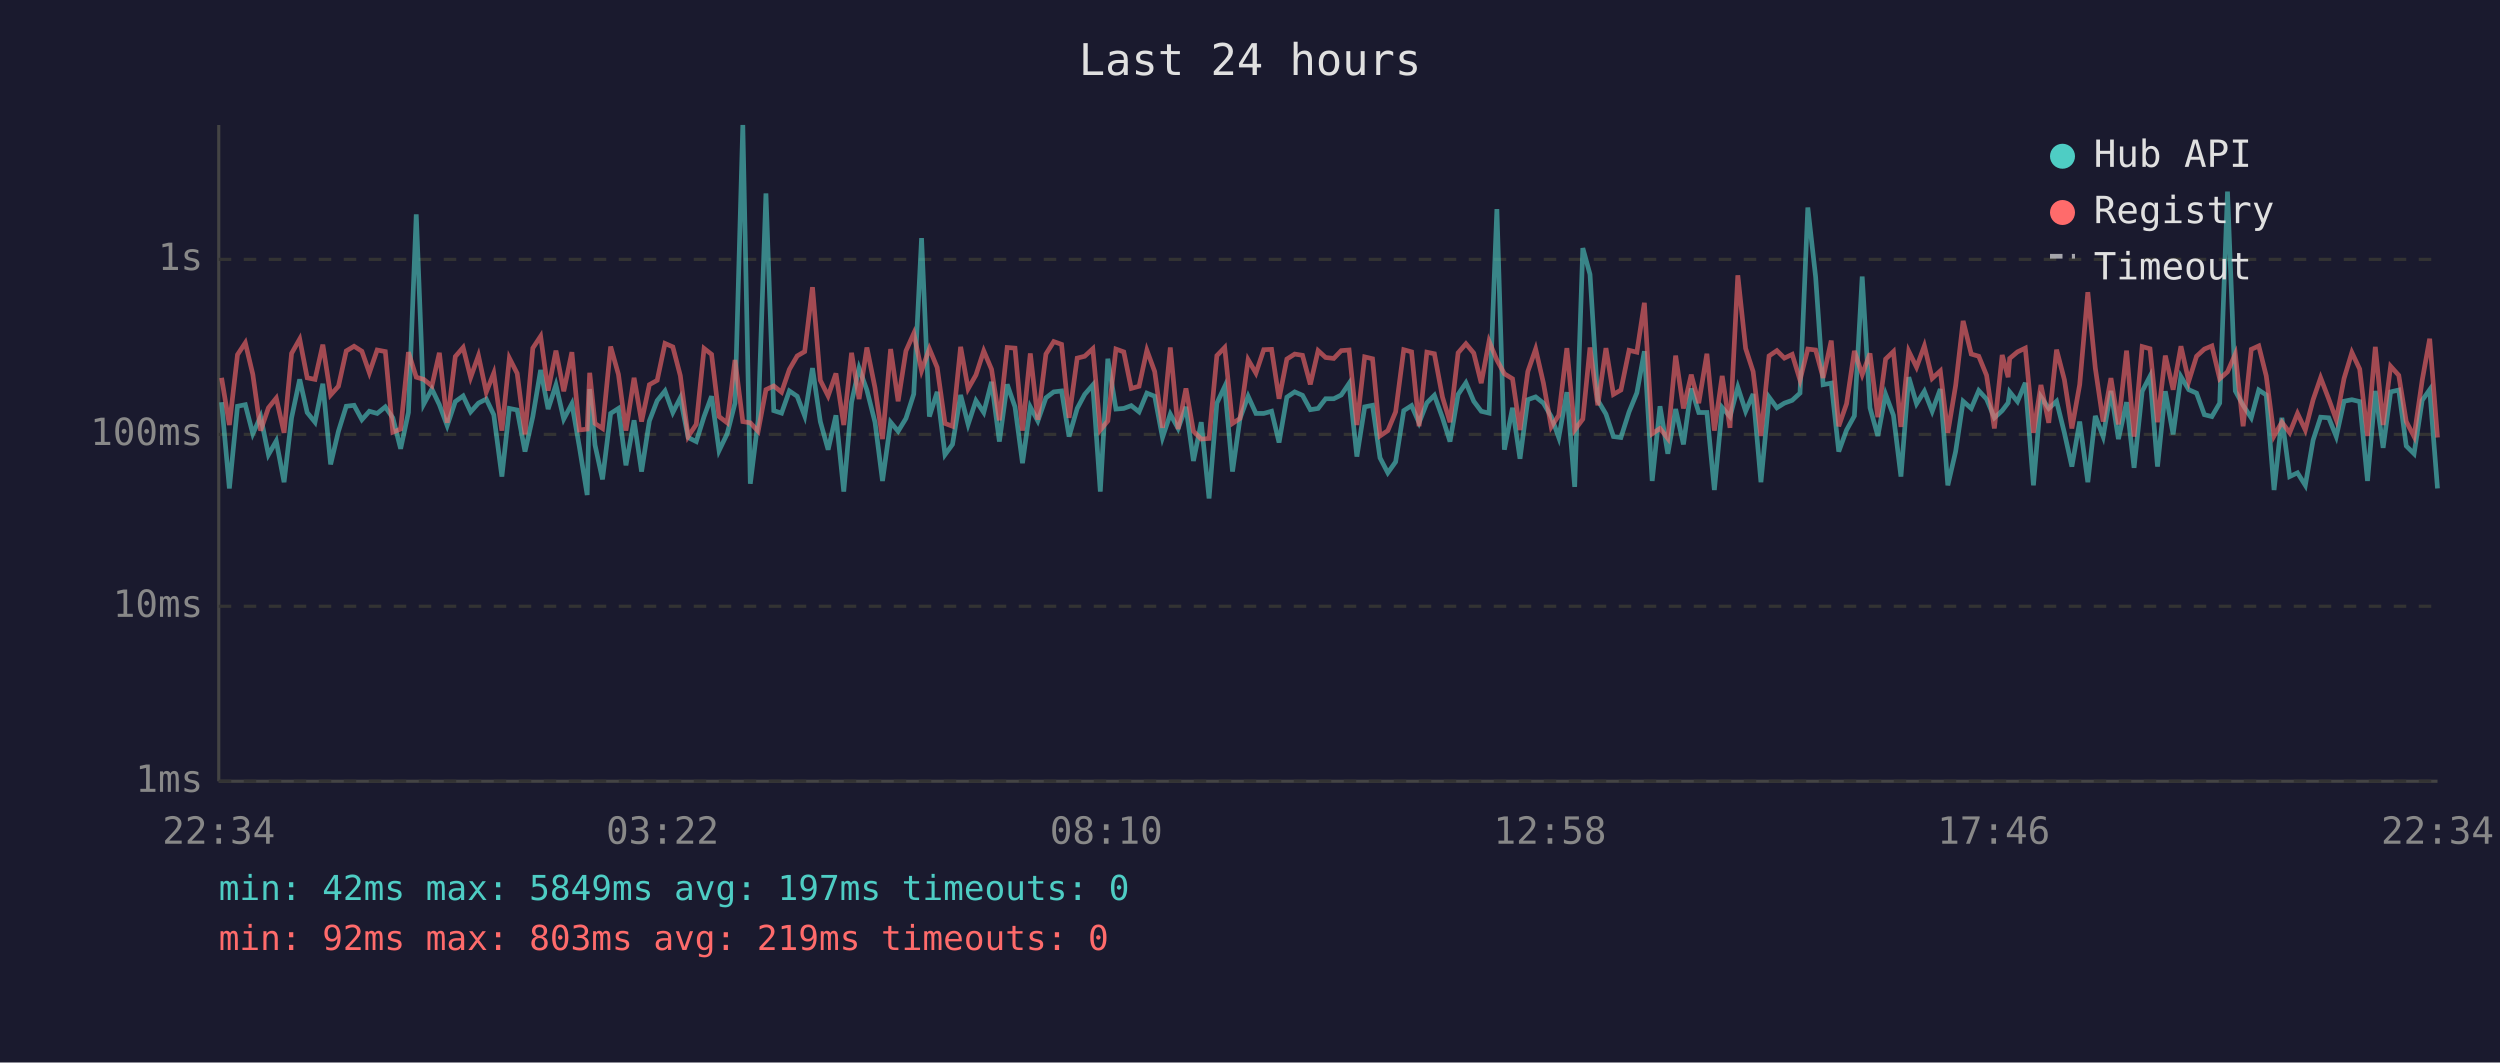
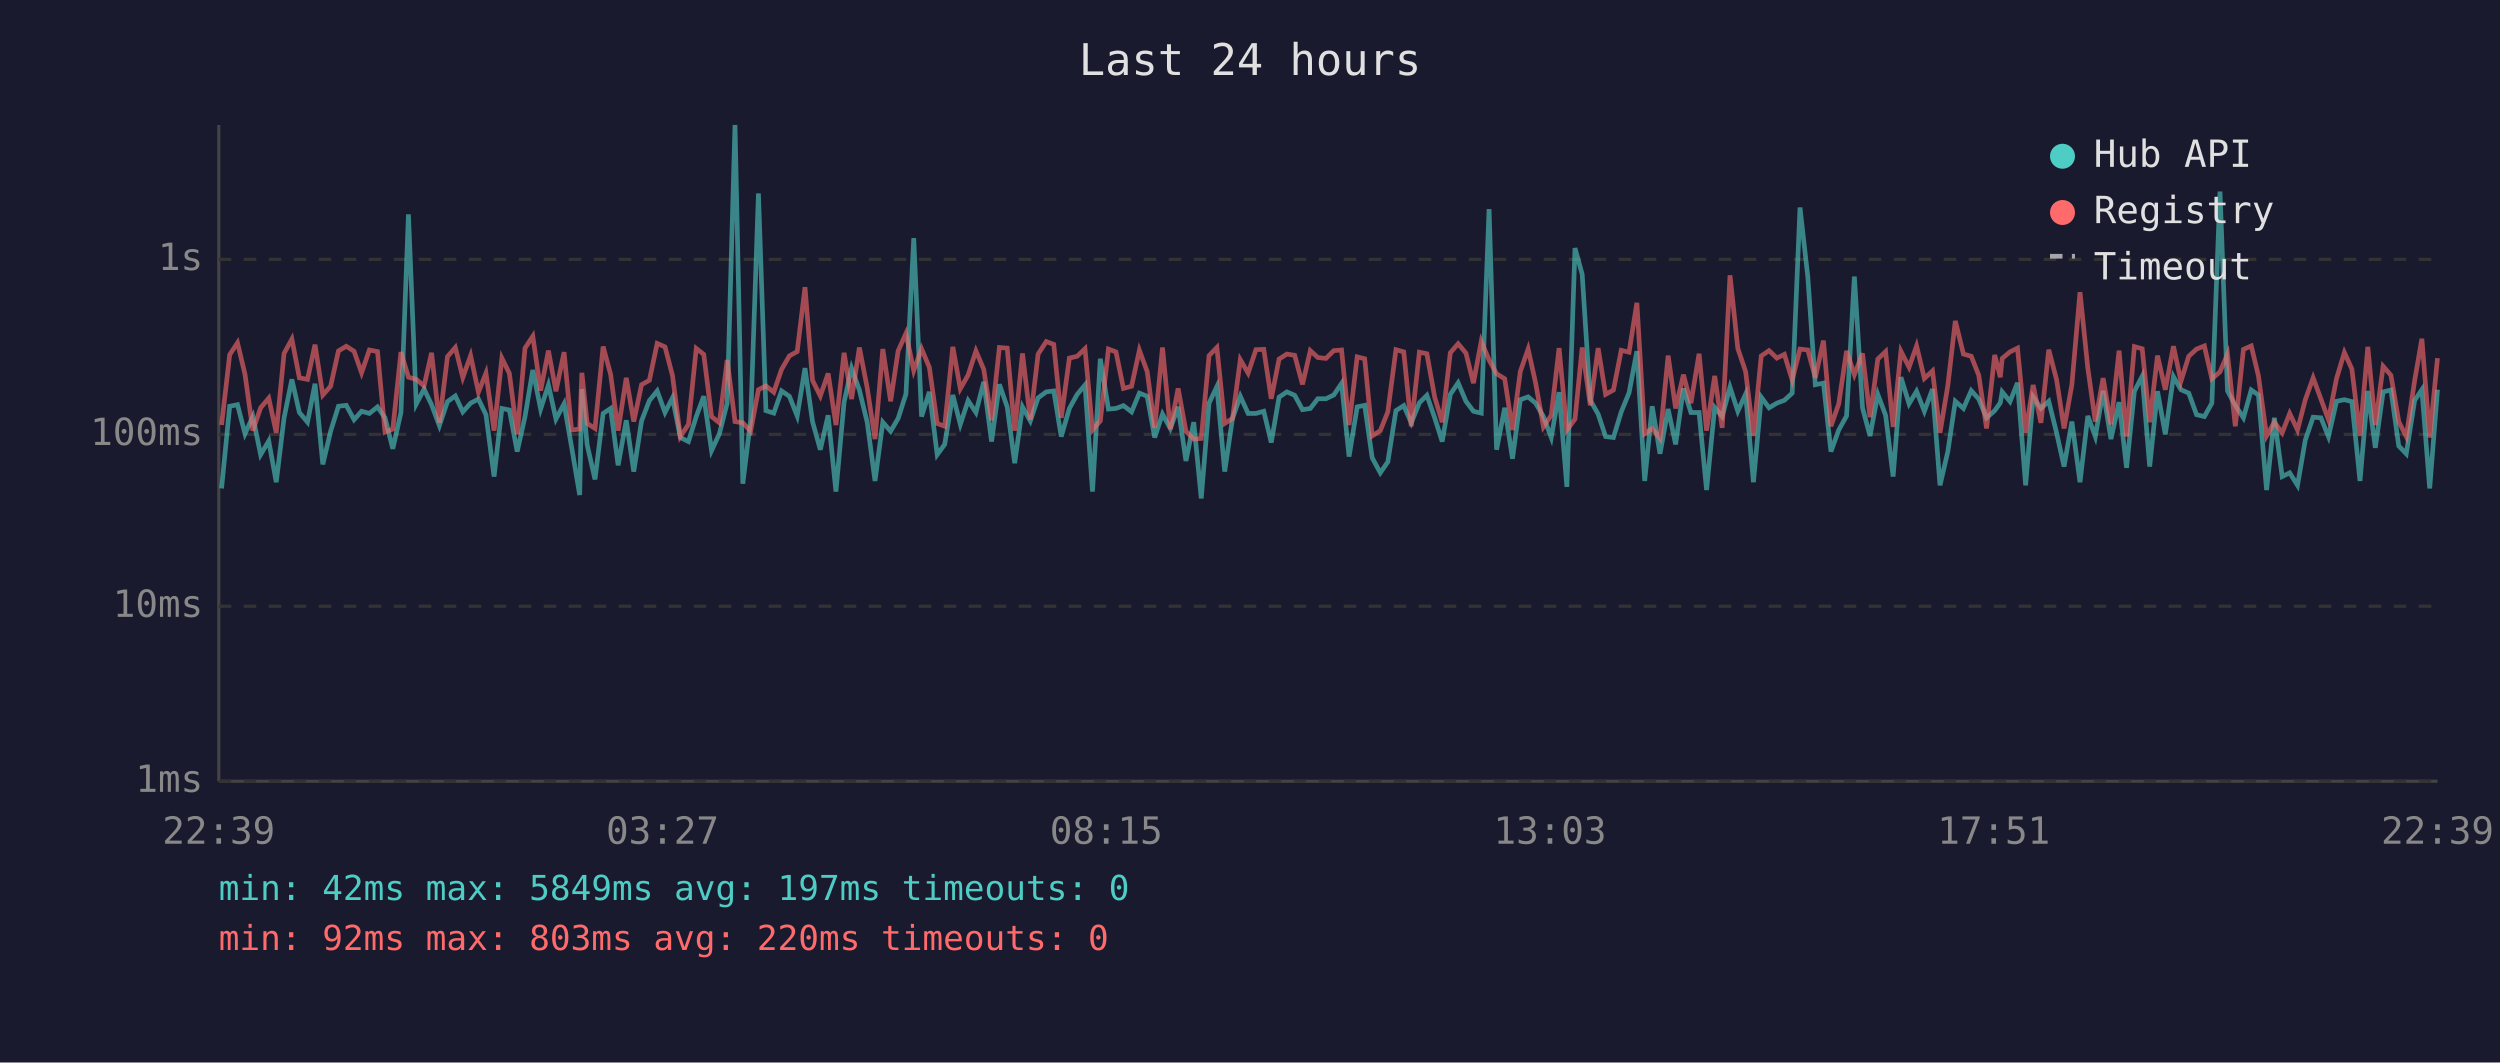
<svg xmlns="http://www.w3.org/2000/svg" viewBox="0 0 800 340" font-family="monospace" font-size="12">
  <rect width="800" height="340" fill="#1a1a2e" />
  <text x="400" y="24" fill="#e0e0e0" font-size="14" text-anchor="middle">Last 24 hours</text>
  <line x1="70" y1="40" x2="70" y2="250" stroke="#444" stroke-width="1" />
  <line x1="70" y1="250" x2="780" y2="250" stroke="#444" stroke-width="1" />
  <line x1="70" y1="250" x2="780" y2="250" stroke="#333" stroke-width="1" stroke-dasharray="4" />
  <text x="65" y="250" fill="#888" text-anchor="end" dominant-baseline="middle">1ms</text>
  <line x1="70" y1="194" x2="780" y2="194" stroke="#333" stroke-width="1" stroke-dasharray="4" />
  <text x="65" y="194" fill="#888" text-anchor="end" dominant-baseline="middle">10ms</text>
  <line x1="70" y1="139" x2="780" y2="139" stroke="#333" stroke-width="1" stroke-dasharray="4" />
  <text x="65" y="139" fill="#888" text-anchor="end" dominant-baseline="middle">100ms</text>
  <line x1="70" y1="83" x2="780" y2="83" stroke="#333" stroke-width="1" stroke-dasharray="4" />
  <text x="65" y="83" fill="#888" text-anchor="end" dominant-baseline="middle">1s</text>
-   <text x="70" y="270" fill="#888" text-anchor="middle">22:34</text>
-   <text x="212" y="270" fill="#888" text-anchor="middle">03:22</text>
-   <text x="354" y="270" fill="#888" text-anchor="middle">08:10</text>
-   <text x="496" y="270" fill="#888" text-anchor="middle">12:58</text>
-   <text x="638" y="270" fill="#888" text-anchor="middle">17:46</text>
-   <text x="780" y="270" fill="#888" text-anchor="middle">22:34</text>
-   <polyline points="70.9,128.7 73.4,156.3 76.0,130.0 78.5,129.5 80.9,138.8 83.4,133.3 85.9,145.5 88.4,141.1 90.9,154.3 93.3,133.7 95.9,121.4 98.3,132.0 100.8,135.1 103.3,122.8 105.8,148.6 108.3,138.0 110.8,130.0 113.3,129.7 115.8,134.3 118.2,131.6 120.7,132.3 123.3,130.2 125.7,133.7 128.2,143.6 130.7,132.0 133.2,68.6 135.6,129.3 138.2,124.5 140.6,129.5 143.1,136.2 145.7,128.5 148.2,126.7 150.6,131.8 153.1,129.0 155.6,127.7 158.0,132.7 160.6,152.5 163.0,130.7 165.5,131.2 168.0,144.5 170.5,133.3 173.0,118.4 175.4,130.9 177.9,123.2 180.4,134.1 183.0,129.2 185.4,143.0 187.9,158.4 188.7,124.5 190.4,142.4 192.8,153.4 195.4,132.3 197.9,130.7 200.3,148.9 202.9,134.5 205.3,150.9 207.8,134.7 210.3,128.2 212.8,125.1 215.3,132.0 217.7,127.3 220.2,140.0 222.8,141.3 225.3,133.3 227.7,126.8 230.1,144.2 232.7,138.8 235.2,129.0 237.7,40.0 240.1,154.8 242.6,134.5 245.1,61.9 247.6,131.4 250.1,132.2 252.6,125.1 255.1,126.8 257.5,133.1 260.0,117.8 262.5,134.9 265.0,143.9 267.5,132.9 270.0,157.3 272.5,128.7 274.9,117.8 277.4,124.8 280.0,135.1 282.4,153.9 285.0,135.1 287.4,138.0 289.9,133.9 292.4,126.1 294.9,76.2 297.4,133.3 299.9,125.4 302.4,145.5 304.8,142.2 307.4,126.4 309.8,135.8 312.3,128.2 314.8,132.0 317.3,122.2 319.8,141.3 322.3,123.0 324.8,130.2 327.2,148.2 329.7,130.2 332.1,134.7 334.7,127.3 337.2,125.4 339.7,125.1 342.1,139.7 344.7,130.7 347.1,126.2 349.7,123.2 352.1,157.3 354.5,114.8 357.1,130.9 359.6,130.7 362.0,129.8 364.5,131.8 367.0,125.8 369.5,126.8 372.0,140.0 374.5,132.5 377.0,137.1 379.5,130.2 381.9,147.5 384.4,135.1 386.9,159.5 389.4,129.0 391.9,123.7 394.4,150.9 396.8,133.9 399.4,126.8 401.9,132.3 404.4,132.3 406.9,131.6 409.3,141.6 411.8,127.1 414.3,125.4 416.8,126.5 419.3,131.1 421.8,130.7 424.2,127.6 426.8,127.6 429.2,126.4 431.7,122.7 434.2,146.1 436.7,130.2 439.2,129.7 441.6,146.5 444.1,151.3 446.6,147.8 449.2,131.4 451.7,129.8 454.1,135.3 456.6,128.9 459.0,126.5 461.6,133.7 464.0,141.3 466.6,126.2 469.1,122.5 471.6,128.4 474.0,131.6 476.5,132.2 479.0,66.9 481.4,143.9 484.0,130.5 486.4,146.8 488.9,127.9 491.4,127.0 493.9,129.0 496.4,133.3 498.8,140.0 501.4,125.5 503.9,155.8 506.5,79.4 508.8,87.8 511.3,128.1 513.9,132.5 516.3,139.7 518.7,140.0 521.3,131.8 523.8,125.7 526.2,112.4 528.7,153.9 531.2,130.0 533.7,145.2 536.2,130.9 538.7,142.2 541.2,124.3 543.6,132.0 546.2,132.0 548.6,156.8 551.1,130.4 553.6,133.3 556.1,123.9 558.6,131.6 561.0,126.1 563.5,154.3 566.1,127.1 568.6,130.5 571.0,129.0 573.5,128.1 576.0,125.8 578.5,66.4 581.0,88.6 583.4,123.1 586.0,122.6 588.4,144.5 590.9,137.6 593.4,133.1 595.9,88.5 598.4,130.5 600.9,139.5 603.4,126.2 605.9,132.9 608.3,152.5 610.8,120.7 613.3,129.2 615.8,125.2 618.3,131.6 620.9,124.5 623.3,155.3 625.8,144.5 628.2,128.4 630.8,130.7 633.2,125.0 635.7,127.7 638.2,133.7 640.7,131.4 642.6,128.9 643.1,125.4 645.6,128.5 648.1,122.5 650.7,155.3 653.1,127.0 655.6,130.7 658.1,128.4 660.6,138.5 663.0,149.3 665.5,134.9 668.1,154.3 670.5,133.1 673.0,139.7 675.5,125.1 677.9,140.5 680.5,128.7 682.9,149.7 685.5,125.2 688.0,120.4 690.4,149.3 692.9,125.2 695.4,139.0 697.9,120.5 700.4,124.7 702.9,125.8 705.4,132.7 707.8,133.3 710.3,129.0 712.8,61.3 715.3,125.1 717.8,129.7 720.4,133.7 722.8,124.8 725.2,126.4 727.7,156.8 730.2,133.7 732.7,152.5 735.2,151.3 737.7,155.3 740.2,140.8 742.6,133.5 745.2,133.7 747.6,139.7 750.1,128.4 752.6,127.9 755.1,128.5 757.6,153.9 760.1,125.1 762.6,143.3 765.0,125.4 767.6,124.8 770.0,142.7 772.5,145.2 775.1,128.1 777.5,124.7 780.0,156.3" fill="none" stroke="#4ecdc4" stroke-width="1.5" opacity="0.6" />
-   <polyline points="70.9,120.9 73.4,136.0 76.0,113.5 78.5,109.7 80.9,119.8 83.4,137.8 85.9,130.5 88.4,127.4 90.9,138.5 93.3,113.1 95.9,108.5 98.3,120.9 100.8,121.4 103.3,110.3 105.8,126.4 108.3,123.6 110.8,112.3 113.3,110.8 115.8,112.4 118.2,119.3 120.7,112.0 123.3,112.5 125.7,138.3 128.2,137.3 130.7,112.7 133.2,120.7 135.6,121.4 138.2,123.5 140.6,112.9 143.1,135.3 145.7,114.1 148.2,111.2 150.6,120.8 153.1,113.8 155.6,125.5 158.0,119.4 160.6,137.8 163.0,114.6 165.5,119.5 168.0,139.0 170.5,111.4 173.0,107.6 175.4,125.0 177.9,112.2 180.4,125.2 183.0,112.7 185.4,137.6 187.9,137.3 188.7,119.3 190.4,135.5 192.8,137.1 195.4,110.9 197.9,119.8 200.3,137.8 202.9,120.9 205.3,134.9 207.8,123.1 210.3,121.7 212.8,109.9 215.3,111.0 217.7,120.2 220.2,139.7 222.8,135.8 225.3,111.5 227.7,113.4 230.1,133.3 232.7,135.3 235.2,115.2 237.7,134.9 240.1,135.3 242.6,138.0 245.1,124.7 247.6,123.5 250.1,125.5 252.6,118.2 255.1,113.9 257.5,112.5 260.0,91.9 262.5,121.7 265.0,126.7 267.5,119.5 270.0,136.0 272.5,112.9 274.9,127.7 277.4,111.2 280.0,124.1 282.4,140.5 285.0,111.7 287.4,128.4 289.9,112.3 292.4,106.7 294.9,118.6 297.4,111.6 299.9,117.6 302.4,135.5 304.8,136.4 307.4,111.0 309.8,124.4 312.3,120.0 314.8,112.3 317.3,118.2 319.8,134.5 322.3,111.2 324.8,111.4 327.2,137.8 329.7,113.1 332.1,134.3 334.7,113.3 337.2,109.3 339.7,110.2 342.1,133.7 344.7,114.6 347.1,114.0 349.7,111.6 352.1,137.6 354.5,134.7 357.1,111.7 359.6,112.6 362.0,124.3 364.5,123.6 367.0,112.1 369.5,118.9 372.0,136.9 374.5,111.2 377.0,137.3 379.5,124.3 381.9,138.0 384.4,140.5 386.9,140.3 389.4,113.8 391.9,111.2 394.4,135.5 396.8,133.9 399.4,115.1 401.9,119.4 404.4,111.9 406.9,111.8 409.3,127.6 411.8,114.9 414.3,113.3 416.8,113.7 419.3,123.0 421.8,112.2 424.2,114.4 426.8,114.7 429.2,112.2 431.7,112.0 434.2,136.0 436.7,114.2 439.2,114.8 441.6,139.5 444.1,137.8 446.6,131.8 449.2,111.9 451.7,112.6 454.1,136.4 456.6,112.7 459.0,113.2 461.6,127.1 464.0,135.1 466.6,112.9 469.1,110.0 471.6,113.0 474.0,122.6 476.5,109.2 479.0,115.2 481.4,119.6 484.0,121.2 486.4,137.6 488.9,118.9 491.4,111.7 493.9,122.6 496.4,136.6 498.8,132.9 501.4,111.4 503.9,137.6 506.5,134.1 508.8,111.2 511.3,129.7 513.9,111.4 516.3,126.2 518.7,124.8 521.3,112.1 523.8,112.7 526.2,96.9 528.7,138.8 531.2,137.1 533.7,140.3 536.2,113.8 538.7,130.7 541.2,119.9 543.6,129.0 546.2,113.2 548.6,137.8 551.1,120.3 553.6,136.9 556.1,88.1 558.6,111.5 561.0,118.9 563.5,139.5 566.1,113.9 568.6,112.2 571.0,114.6 573.5,113.4 576.0,121.6 578.5,111.7 581.0,112.0 583.4,120.9 586.0,109.0 588.4,136.4 590.9,129.2 593.4,112.3 595.9,119.9 598.4,113.1 600.9,133.5 603.4,114.9 605.9,112.5 608.3,136.6 610.8,112.4 613.3,117.5 615.8,110.7 618.3,121.1 620.9,118.7 623.3,138.5 625.8,123.4 628.2,102.7 630.8,113.3 633.2,114.0 635.7,120.1 638.2,137.1 640.7,113.6 642.6,120.7 643.1,114.7 645.6,112.6 648.1,111.4 650.7,138.5 653.1,123.2 655.6,135.3 658.1,111.9 660.6,121.5 663.0,137.1 665.5,123.1 668.1,93.5 670.5,117.8 673.0,134.9 675.5,121.0 677.9,135.8 680.5,112.2 682.9,139.7 685.5,110.9 688.0,111.6 690.4,135.1 692.9,113.8 695.4,124.7 697.9,110.8 700.4,122.0 702.9,114.0 705.4,111.7 707.8,110.7 710.3,121.2 712.8,119.0 715.3,113.3 717.8,136.4 720.4,111.8 722.8,110.7 725.2,120.3 727.7,139.5 730.2,135.1 732.7,138.5 735.2,132.3 737.7,137.6 740.2,127.9 742.6,120.9 745.2,127.7 747.6,134.3 750.1,121.1 752.6,112.8 755.1,118.1 757.6,139.5 760.1,111.0 762.6,136.0 765.0,117.2 767.6,120.1 770.0,134.9 772.5,139.7 775.1,121.7 777.5,108.4 780.0,140.0" fill="none" stroke="#ff6b6b" stroke-width="1.5" opacity="0.6" />
+   <text x="70" y="270" fill="#888" text-anchor="middle">22:39</text>
+   <text x="212" y="270" fill="#888" text-anchor="middle">03:27</text>
+   <text x="354" y="270" fill="#888" text-anchor="middle">08:15</text>
+   <text x="496" y="270" fill="#888" text-anchor="middle">13:03</text>
+   <text x="638" y="270" fill="#888" text-anchor="middle">17:51</text>
+   <text x="780" y="270" fill="#888" text-anchor="middle">22:39</text>
+   <polyline points="70.9,156.3 73.5,130.0 76.0,129.5 78.4,138.8 80.9,133.3 83.4,145.5 86.0,141.1 88.4,154.3 90.9,133.7 93.4,121.4 95.8,132.0 98.4,135.1 100.8,122.8 103.3,148.6 105.8,138.0 108.3,130.0 110.8,129.7 113.3,134.3 115.7,131.6 118.2,132.3 120.8,130.2 123.2,133.7 125.7,143.6 128.3,132.0 130.7,68.6 133.2,129.3 135.7,124.5 138.1,129.5 140.6,136.2 143.2,128.5 145.7,126.7 148.1,131.8 150.6,129.0 153.1,127.7 155.5,132.7 158.1,152.5 160.6,130.7 163.0,131.2 165.5,144.5 168.0,133.3 170.5,118.4 173.0,130.9 175.5,123.2 177.9,134.1 180.5,129.2 182.9,143.0 185.5,158.4 186.2,124.5 187.9,142.4 190.4,153.4 193.0,132.3 195.4,130.7 197.8,148.9 200.4,134.5 202.8,150.9 205.3,134.7 207.8,128.2 210.3,125.1 212.8,132.0 215.2,127.3 217.7,140.0 220.3,141.3 222.8,133.3 225.2,126.8 227.7,144.2 230.2,138.8 232.7,129.0 235.2,40.0 237.7,154.8 240.2,134.5 242.7,61.9 245.1,131.4 247.6,132.2 250.1,125.1 252.6,126.8 255.1,133.1 257.6,117.8 260.0,134.9 262.5,143.9 265.0,132.9 267.5,157.3 270.1,128.7 272.5,117.8 275.0,124.8 277.5,135.1 280.0,153.9 282.5,135.1 285.0,138.0 287.4,133.9 289.9,126.1 292.4,76.2 294.9,133.3 297.4,125.4 299.9,145.5 302.3,142.2 304.9,126.4 307.3,135.8 309.8,128.2 312.3,132.0 314.8,122.2 317.3,141.3 319.8,123.0 322.3,130.2 324.7,148.2 327.2,130.2 329.7,134.7 332.2,127.3 334.8,125.4 337.2,125.1 339.6,139.7 342.2,130.7 344.7,126.2 347.2,123.2 349.6,157.3 352.1,114.8 354.7,130.9 357.1,130.7 359.5,129.8 362.1,131.8 364.6,125.8 367.1,126.8 369.5,140.0 372.0,132.5 374.5,137.1 377.0,130.2 379.5,147.5 382.0,135.1 384.4,159.5 386.9,129.0 389.4,123.7 391.9,150.9 394.4,133.9 396.9,126.8 399.4,132.3 401.9,132.3 404.4,131.6 406.8,141.6 409.3,127.1 411.8,125.4 414.3,126.5 416.8,131.1 419.3,130.7 421.7,127.6 424.3,127.6 426.8,126.4 429.3,122.7 431.7,146.1 434.3,130.2 436.7,129.7 439.1,146.5 441.7,151.3 444.1,147.8 446.7,131.4 449.2,129.8 451.6,135.3 454.2,128.9 456.6,126.5 459.1,133.7 461.5,141.3 464.1,126.2 466.6,122.5 469.1,128.4 471.5,131.6 474.0,132.2 476.5,66.9 478.9,143.9 481.5,130.5 484.0,146.8 486.5,127.9 489.0,127.0 491.4,129.0 493.9,133.3 496.4,140.0 498.9,125.5 501.4,155.8 504.0,79.4 506.3,87.8 508.9,128.1 511.4,132.5 513.8,139.7 516.3,140.0 518.8,131.8 521.3,125.7 523.8,112.4 526.3,153.9 528.7,130.0 531.2,145.2 533.8,130.9 536.2,142.2 538.7,124.3 541.1,132.0 543.7,132.0 546.1,156.8 548.7,130.4 551.1,133.3 553.6,123.9 556.1,131.6 558.6,126.1 561.1,154.3 563.6,127.1 566.1,130.5 568.6,129.0 571.0,128.1 573.5,125.8 576.0,66.4 578.5,88.6 580.9,123.1 583.5,122.6 585.9,144.5 588.4,137.6 590.9,133.1 593.4,88.5 596.0,130.5 598.4,139.5 600.9,126.2 603.4,132.9 605.8,152.5 608.3,120.7 610.9,129.2 613.3,125.2 615.8,131.6 618.4,124.5 620.8,155.3 623.3,144.5 625.7,128.4 628.3,130.7 630.8,125.0 633.2,127.7 635.7,133.7 638.3,131.4 640.1,128.9 640.7,125.4 643.2,128.5 645.6,122.5 648.2,155.3 650.6,127.0 653.1,130.7 655.6,128.4 658.1,138.5 660.5,149.3 663.0,134.9 665.6,154.3 668.1,133.1 670.5,139.7 673.0,125.1 675.5,140.5 678.1,128.7 680.5,149.7 683.0,125.2 685.5,120.4 687.9,149.3 690.4,125.2 692.9,139.0 695.5,120.5 697.9,124.7 700.4,125.8 702.9,132.7 705.4,133.3 707.8,129.0 710.4,61.3 712.8,125.1 715.3,129.7 717.9,133.7 720.4,124.8 722.7,126.4 725.3,156.8 727.8,133.7 730.3,152.5 732.7,151.3 735.2,155.3 737.7,140.8 740.2,133.5 742.7,133.7 745.1,139.7 747.7,128.4 750.2,127.9 752.6,128.5 755.2,153.9 757.7,125.1 760.1,143.3 762.6,125.4 765.1,124.8 767.6,142.7 770.0,145.2 772.7,128.1 775.0,124.7 777.5,156.3 780.0,124.7" fill="none" stroke="#4ecdc4" stroke-width="1.5" opacity="0.6" />
+   <polyline points="70.9,136.0 73.5,113.5 76.0,109.7 78.4,119.8 80.9,137.8 83.4,130.5 86.0,127.4 88.4,138.5 90.9,113.1 93.4,108.5 95.8,120.9 98.4,121.4 100.8,110.3 103.3,126.4 105.8,123.6 108.3,112.3 110.8,110.8 113.3,112.4 115.7,119.3 118.2,112.0 120.8,112.5 123.2,138.3 125.7,137.3 128.3,112.7 130.7,120.7 133.2,121.4 135.7,123.5 138.1,112.9 140.6,135.3 143.2,114.1 145.7,111.2 148.1,120.8 150.6,113.8 153.1,125.5 155.5,119.4 158.1,137.8 160.6,114.6 163.0,119.5 165.5,139.0 168.0,111.4 170.5,107.6 173.0,125.0 175.5,112.2 177.9,125.2 180.5,112.7 182.9,137.6 185.5,137.3 186.2,119.3 187.9,135.5 190.4,137.1 193.0,110.9 195.4,119.8 197.8,137.8 200.4,120.9 202.8,134.9 205.3,123.1 207.8,121.7 210.3,109.9 212.8,111.0 215.2,120.2 217.7,139.7 220.3,135.8 222.8,111.5 225.2,113.4 227.7,133.3 230.2,135.3 232.7,115.2 235.2,134.9 237.7,135.3 240.2,138.0 242.7,124.7 245.1,123.5 247.6,125.5 250.1,118.2 252.6,113.9 255.1,112.5 257.6,91.9 260.0,121.7 262.5,126.7 265.0,119.5 267.5,136.0 270.1,112.9 272.5,127.7 275.0,111.2 277.5,124.1 280.0,140.5 282.5,111.7 285.0,128.4 287.4,112.3 289.9,106.7 292.4,118.6 294.9,111.6 297.4,117.6 299.9,135.5 302.3,136.4 304.9,111.0 307.3,124.4 309.8,120.0 312.3,112.3 314.8,118.2 317.3,134.5 319.8,111.2 322.3,111.4 324.7,137.8 327.2,113.1 329.7,134.3 332.2,113.3 334.8,109.3 337.2,110.2 339.6,133.7 342.2,114.6 344.7,114.0 347.2,111.6 349.6,137.6 352.1,134.7 354.7,111.7 357.1,112.6 359.5,124.3 362.1,123.6 364.6,112.1 367.1,118.9 369.5,136.9 372.0,111.2 374.5,137.3 377.0,124.3 379.5,138.0 382.0,140.5 384.4,140.3 386.9,113.8 389.4,111.2 391.9,135.5 394.4,133.9 396.9,115.1 399.4,119.4 401.9,111.9 404.4,111.8 406.8,127.6 409.3,114.9 411.8,113.3 414.3,113.7 416.8,123.0 419.3,112.2 421.7,114.4 424.3,114.7 426.8,112.2 429.3,112.0 431.7,136.0 434.3,114.2 436.7,114.8 439.1,139.5 441.7,137.8 444.1,131.8 446.7,111.9 449.2,112.6 451.6,136.4 454.2,112.7 456.6,113.2 459.1,127.1 461.5,135.1 464.1,112.9 466.6,110.0 469.1,113.0 471.5,122.6 474.0,109.2 476.5,115.2 478.9,119.6 481.5,121.2 484.0,137.6 486.5,118.9 489.0,111.7 491.4,122.6 493.9,136.6 496.4,132.9 498.9,111.4 501.4,137.6 504.0,134.1 506.3,111.2 508.9,129.7 511.4,111.4 513.8,126.2 516.3,124.8 518.8,112.1 521.3,112.7 523.8,96.9 526.3,138.8 528.7,137.1 531.2,140.3 533.8,113.8 536.2,130.7 538.7,119.9 541.1,129.0 543.7,113.2 546.1,137.8 548.7,120.3 551.1,136.9 553.6,88.1 556.1,111.5 558.6,118.9 561.1,139.5 563.6,113.9 566.1,112.2 568.6,114.6 571.0,113.4 573.5,121.6 576.0,111.7 578.5,112.0 580.9,120.9 583.5,109.0 585.9,136.4 588.4,129.2 590.9,112.3 593.4,119.9 596.0,113.1 598.4,133.5 600.9,114.9 603.4,112.5 605.8,136.6 608.3,112.4 610.9,117.5 613.3,110.7 615.8,121.1 618.4,118.7 620.8,138.5 623.3,123.4 625.7,102.7 628.3,113.3 630.8,114.0 633.2,120.1 635.7,137.1 638.3,113.6 640.1,120.7 640.7,114.7 643.2,112.6 645.6,111.4 648.2,138.5 650.6,123.2 653.1,135.3 655.6,111.9 658.1,121.5 660.5,137.1 663.0,123.1 665.6,93.5 668.1,117.8 670.5,134.9 673.0,121.0 675.5,135.8 678.1,112.2 680.5,139.7 683.0,110.9 685.5,111.6 687.9,135.1 690.4,113.8 692.9,124.7 695.5,110.8 697.9,122.0 700.4,114.0 702.9,111.7 705.4,110.7 707.8,121.2 710.4,119.0 712.8,113.3 715.3,136.4 717.9,111.8 720.4,110.7 722.7,120.3 725.3,139.5 727.8,135.1 730.3,138.5 732.7,132.3 735.2,137.6 737.7,127.9 740.2,120.9 742.7,127.7 745.1,134.3 747.7,121.1 750.2,112.8 752.6,118.1 755.2,139.5 757.7,111.0 760.1,136.0 762.6,117.2 765.1,120.1 767.6,134.9 770.0,139.7 772.7,121.7 775.0,108.4 777.5,140.0 780.0,114.6" fill="none" stroke="#ff6b6b" stroke-width="1.5" opacity="0.6" />
  <circle cx="660" cy="50" r="4" fill="#4ecdc4" />
  <text x="670" y="50" fill="#e0e0e0" dominant-baseline="middle">Hub API</text>
  <circle cx="660" cy="68" r="4" fill="#ff6b6b" />
  <text x="670" y="68" fill="#e0e0e0" dominant-baseline="middle">Registry</text>
  <line x1="656" y1="82" x2="664" y2="82" stroke="#e0e0e0" stroke-width="1.5" stroke-dasharray="4,3" opacity="0.7" />
  <text x="670" y="86" fill="#e0e0e0" dominant-baseline="middle">Timeout</text>
  <text x="70" y="288" fill="#4ecdc4" font-size="11">min: 42ms  max: 5849ms  avg: 197ms  timeouts: 0</text>
-   <text x="70" y="304" fill="#ff6b6b" font-size="11">min: 92ms  max: 803ms  avg: 219ms  timeouts: 0</text>
+   <text x="70" y="304" fill="#ff6b6b" font-size="11">min: 92ms  max: 803ms  avg: 220ms  timeouts: 0</text>
</svg>
